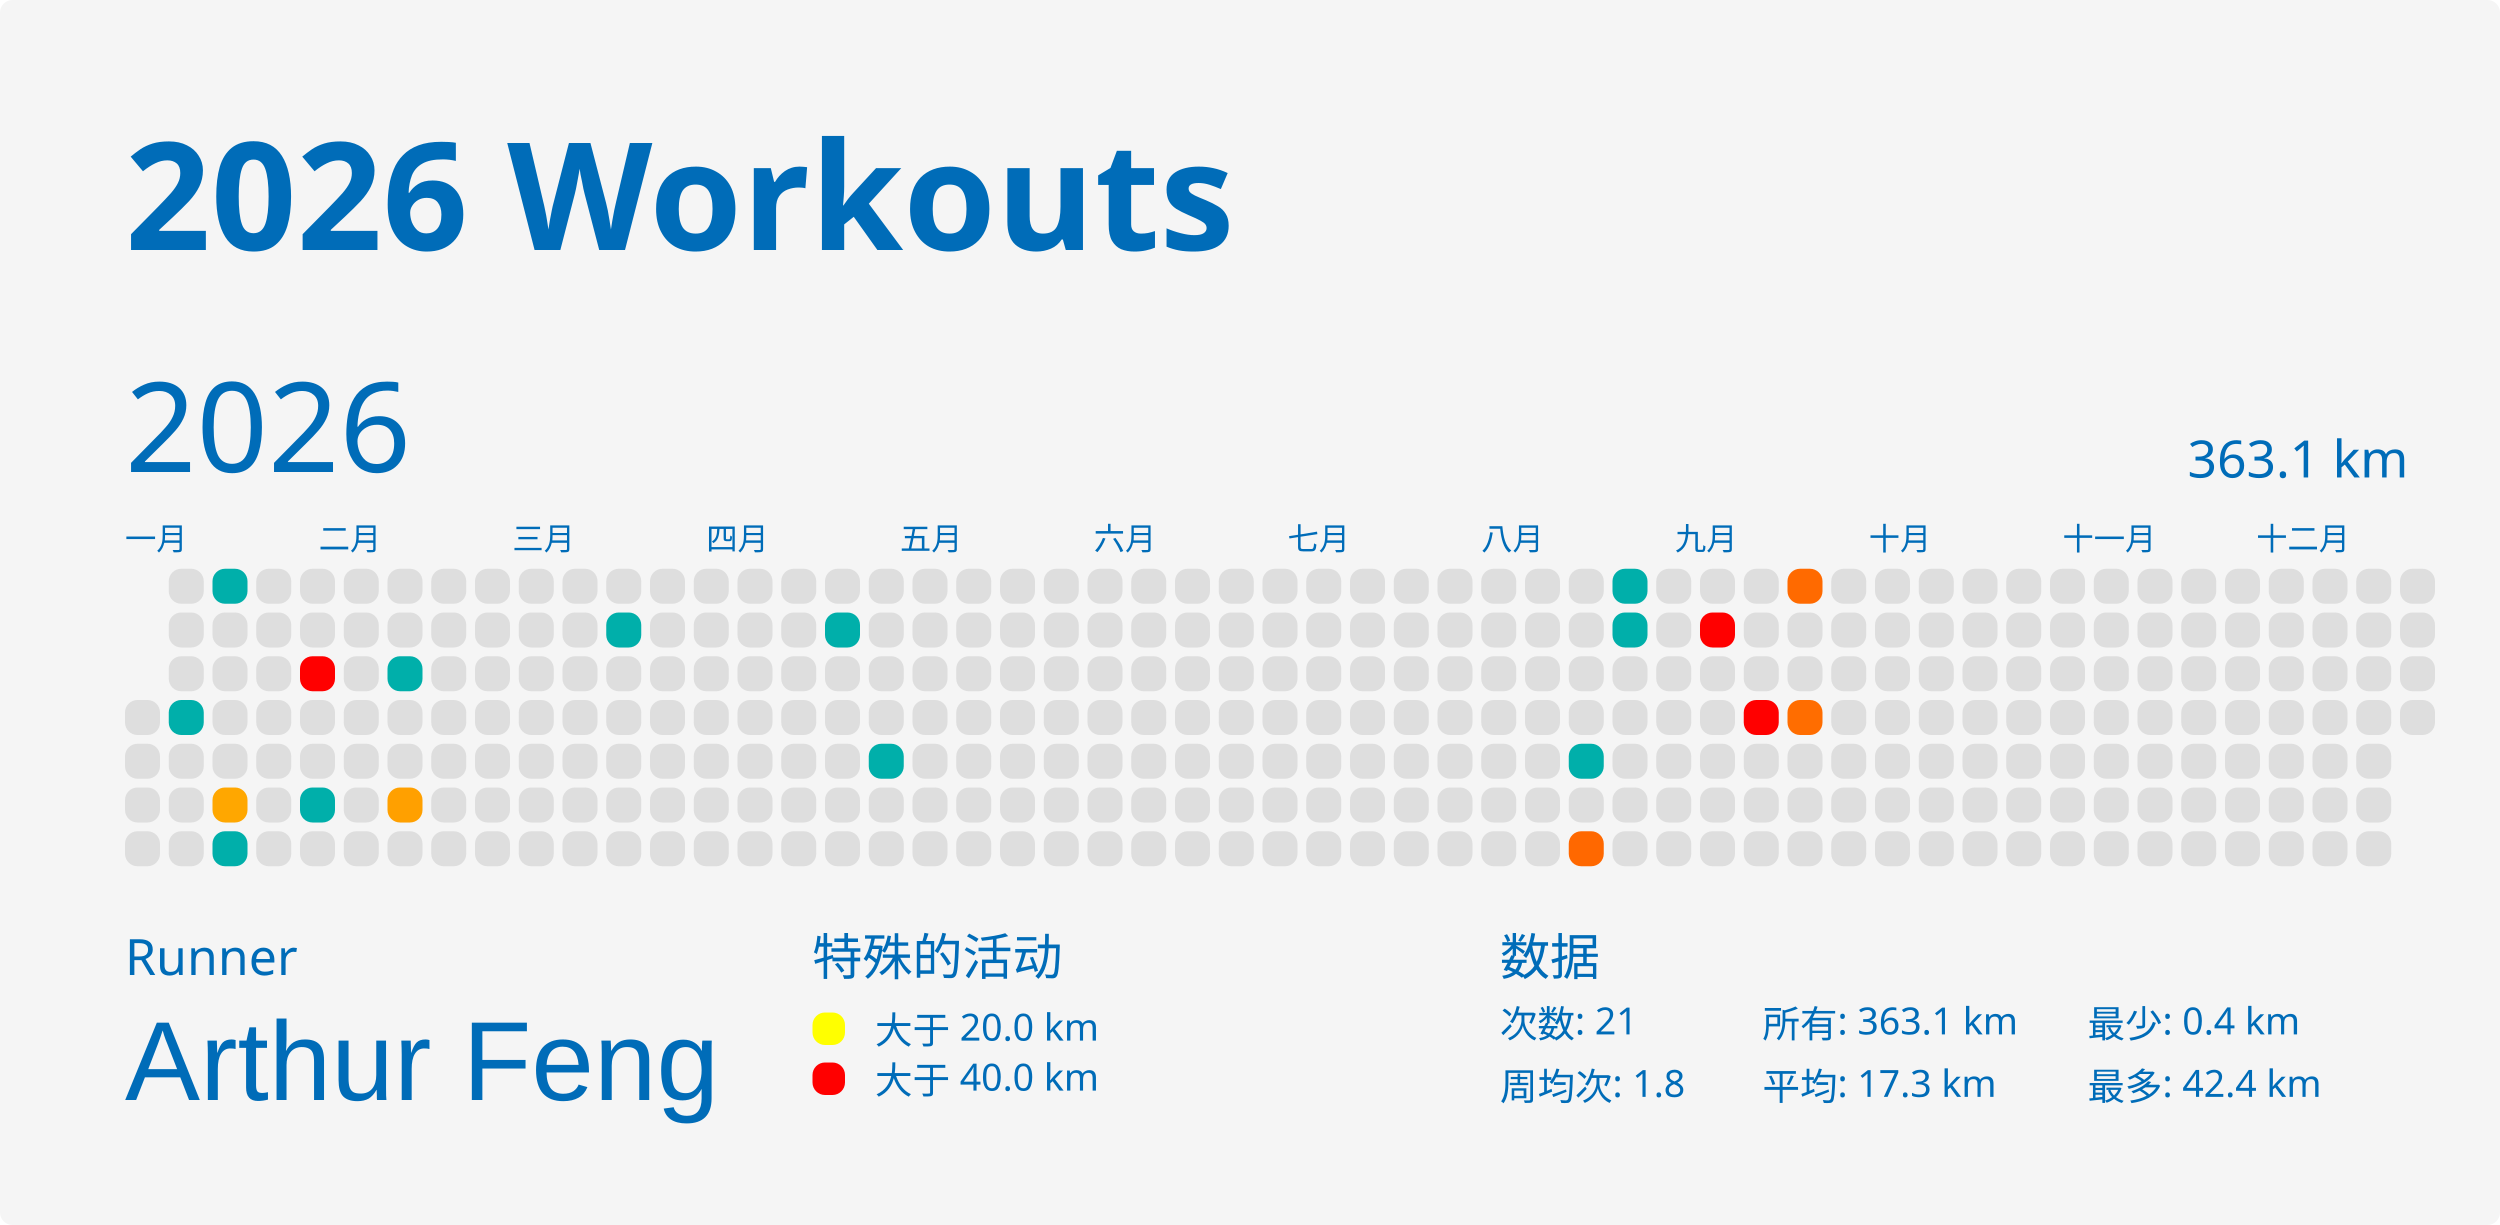
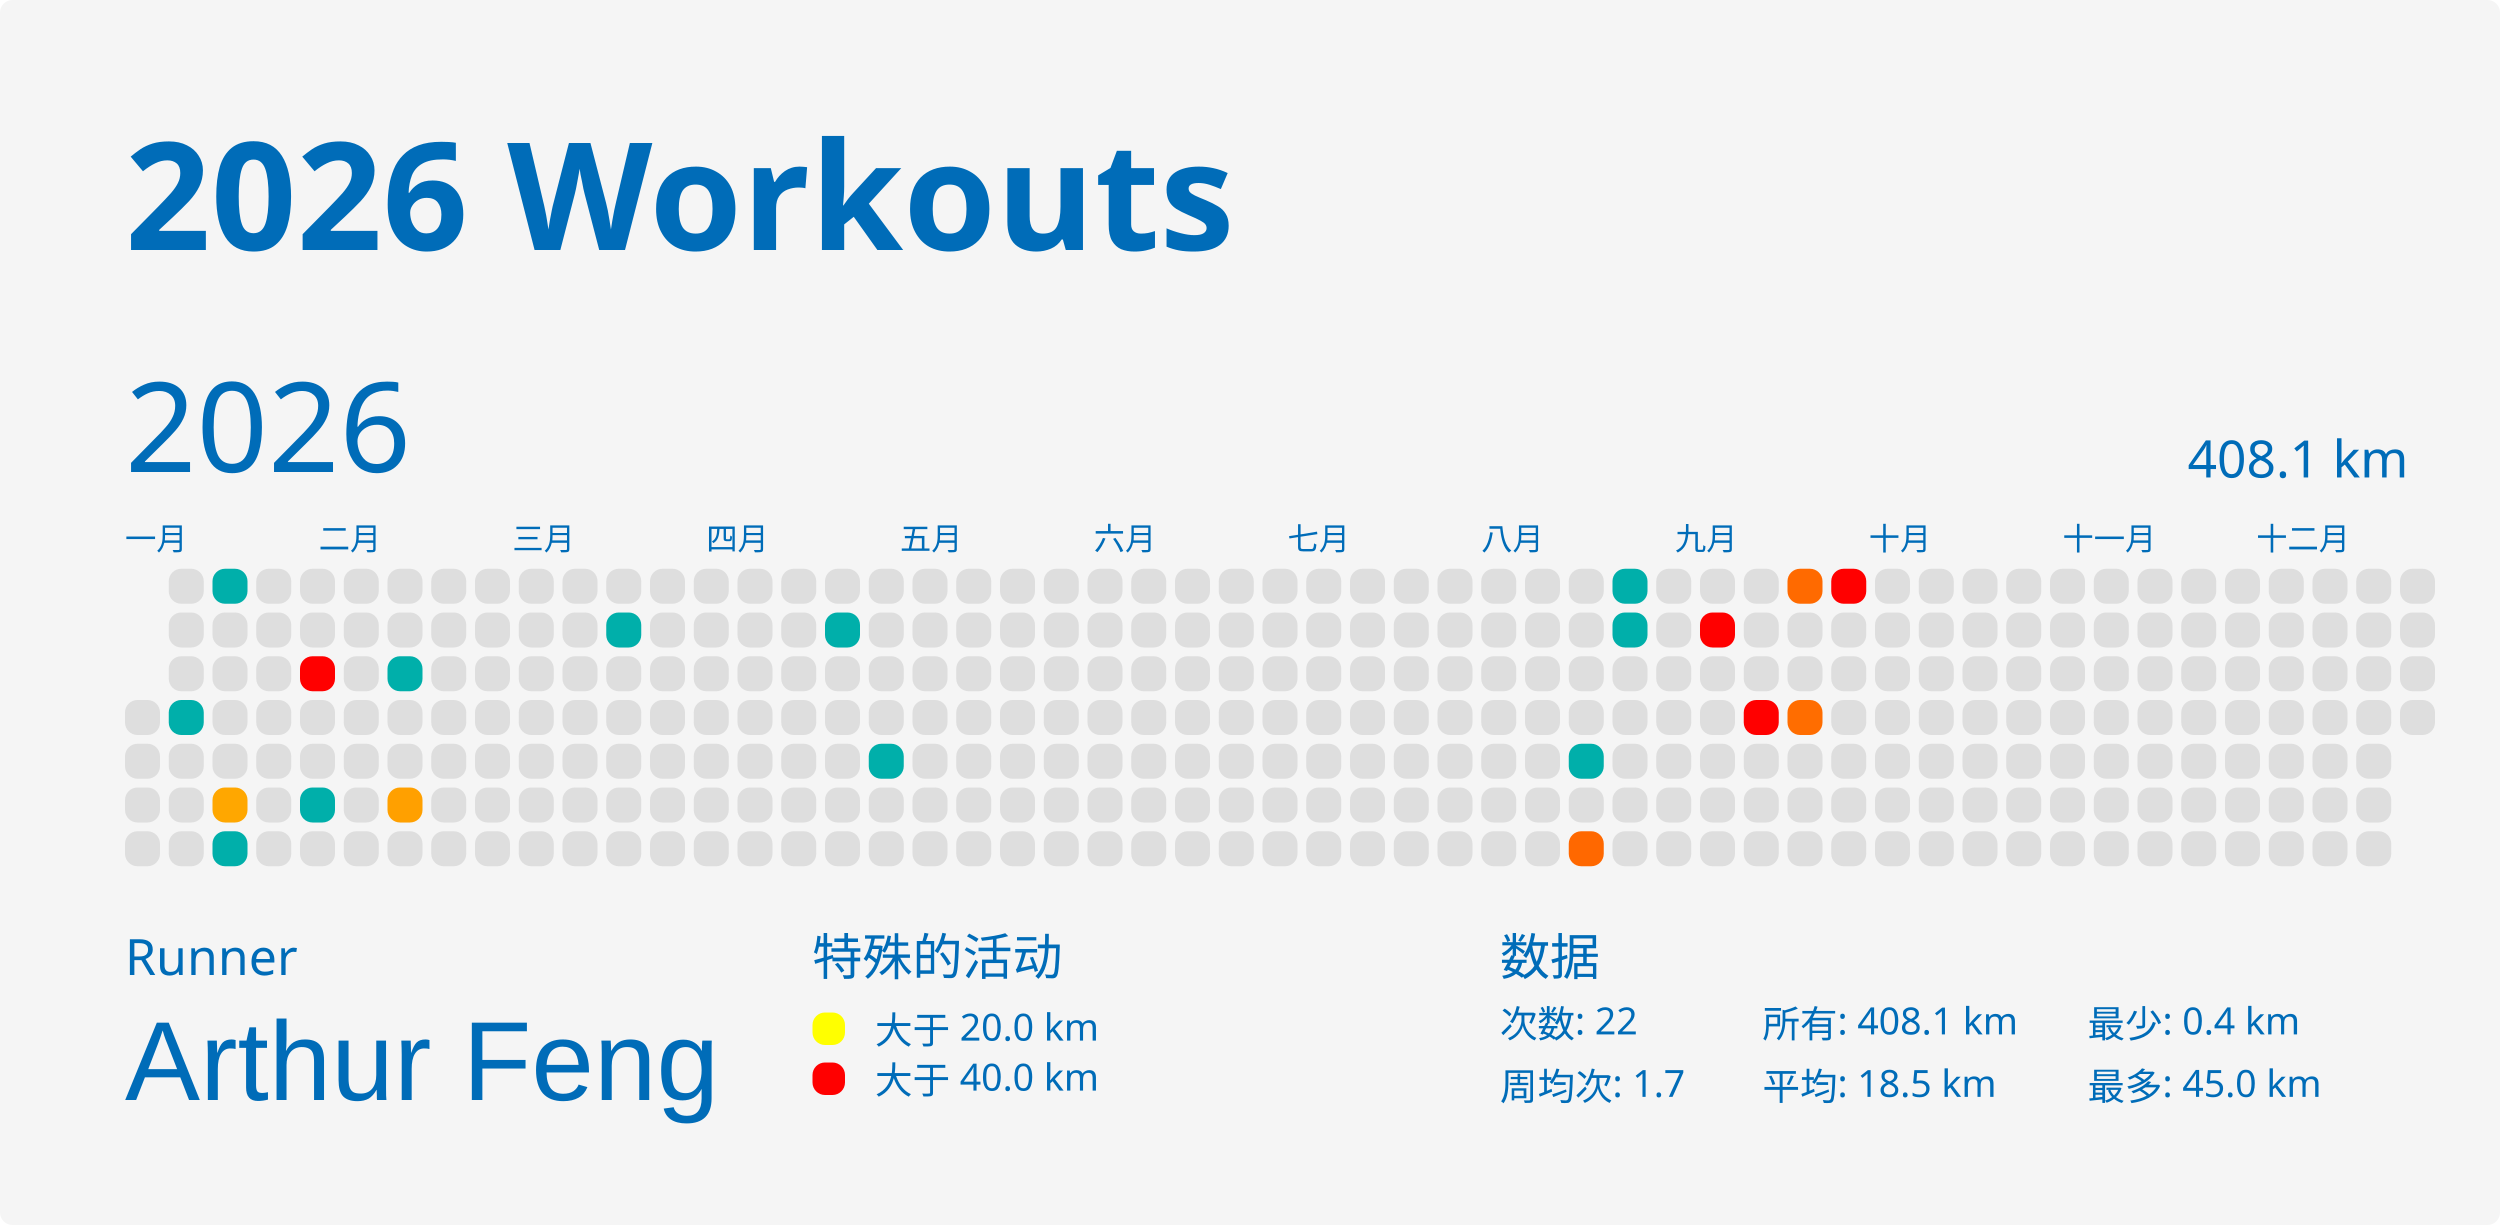
<svg xmlns="http://www.w3.org/2000/svg" baseProfile="full" height="98mm" version="1.1" viewBox="0,0,200,98" width="200mm">
  <defs />
  <rect fill="#f5f5f5" height="98" rx="1" ry="1" width="200" x="0" y="0" />
  <text fill="#006cb8" style="font-size:12px; font-family:MGI-Regular; font-weight:bold;" x="10" y="20">2026 Workouts</text>
  <text fill="#006cb8" style="font-size:4px; font-family:MGI-Regular" x="10" y="78">Runner</text>
  <text fill="#006cb8" style="font-size:9px; font-family:Arial" x="10" y="88">Arthur Feng</text>
  <text fill="#006cb8" style="font-size:4px; font-family:MGI-Regular" x="65" y="78">特殊的活动</text>
  <rect fill="yellow" height="2.6" rx="1" ry="1" width="2.6" x="65" y="81" />
  <text fill="#006cb8" style="font-size:3px; font-family:MGI-Regular" x="70" y="83.5">大于 20.0 km</text>
  <rect fill="red" height="2.6" rx="1" ry="1" width="2.6" x="65" y="85" />
  <text fill="#006cb8" style="font-size:3px; font-family:MGI-Regular" x="70" y="87.5">大于 40.0 km</text>
  <text fill="#006cb8" style="font-size:4px; font-family:MGI-Regular" x="120" y="78">数据</text>
-   <text fill="#006cb8" style="font-size:3px; font-family:MGI-Regular" x="120" y="83">次数: 21</text>
-   <text fill="#006cb8" style="font-size:3px; font-family:MGI-Regular" x="120" y="88">周均次: 1.8</text>
-   <text fill="#006cb8" style="font-size:3px; font-family:MGI-Regular" x="141" y="83">所有: 363.1 km</text>
-   <text fill="#006cb8" style="font-size:3px; font-family:MGI-Regular" x="141" y="88">平均: 17.3 km</text>
+   <text fill="#006cb8" style="font-size:3px; font-family:MGI-Regular" x="120" y="83">次数: 22</text>
+   <text fill="#006cb8" style="font-size:3px; font-family:MGI-Regular" x="120" y="88">周均次: 1.7</text>
+   <text fill="#006cb8" style="font-size:3px; font-family:MGI-Regular" x="141" y="83">所有: 408.1 km</text>
+   <text fill="#006cb8" style="font-size:3px; font-family:MGI-Regular" x="141" y="88">平均: 18.5 km</text>
  <text fill="#006cb8" style="font-size:3px; font-family:MGI-Regular" x="167" y="83">最少: 0.4 km</text>
-   <text fill="#006cb8" style="font-size:3px; font-family:MGI-Regular" x="167" y="88">最多: 42.4 km</text>
+   <text fill="#006cb8" style="font-size:3px; font-family:MGI-Regular" x="167" y="88">最多: 45.0 km</text>
  <text dominant-baseline="hanging" fill="#006cb8" style="font-size:10.0px; font-family:MGI-Regular;" x="10" y="30">2026</text>
-   <text dominant-baseline="hanging" fill="#006cb8" style="font-size:4.125px; font-family:MGI-Regular;" x="175" y="35">363.1 km</text>
+   <text dominant-baseline="hanging" fill="#006cb8" style="font-size:4.125px; font-family:MGI-Regular;" x="175" y="35">408.1 km</text>
  <text fill="#006cb8" style="font-size:2.5px; font-family:MGI-Regular" x="10.0" y="44">一月</text>
  <text fill="#006cb8" style="font-size:2.5px; font-family:MGI-Regular" x="25.5" y="44">二月</text>
  <text fill="#006cb8" style="font-size:2.5px; font-family:MGI-Regular" x="41.0" y="44">三月</text>
  <text fill="#006cb8" style="font-size:2.5px; font-family:MGI-Regular" x="56.5" y="44">四月</text>
  <text fill="#006cb8" style="font-size:2.5px; font-family:MGI-Regular" x="72.0" y="44">五月</text>
  <text fill="#006cb8" style="font-size:2.5px; font-family:MGI-Regular" x="87.5" y="44">六月</text>
  <text fill="#006cb8" style="font-size:2.5px; font-family:MGI-Regular" x="103.0" y="44">七月</text>
  <text fill="#006cb8" style="font-size:2.5px; font-family:MGI-Regular" x="118.5" y="44">八月</text>
  <text fill="#006cb8" style="font-size:2.5px; font-family:MGI-Regular" x="134.0" y="44">九月</text>
  <text fill="#006cb8" style="font-size:2.5px; font-family:MGI-Regular" x="149.5" y="44">十月</text>
  <text fill="#006cb8" style="font-size:2.5px; font-family:MGI-Regular" x="165.0" y="44">十一月</text>
  <text fill="#006cb8" style="font-size:2.5px; font-family:MGI-Regular" x="180.5" y="44">十二月</text>
  <rect fill="#dedede" height="2.8" rx="1" ry="1" width="2.8" x="10.0" y="56.0" />
  <rect fill="#dedede" height="2.8" rx="1" ry="1" width="2.8" x="10.0" y="59.5" />
  <rect fill="#dedede" height="2.8" rx="1" ry="1" width="2.8" x="10.0" y="63.0" />
  <rect fill="#dedede" height="2.8" rx="1" ry="1" width="2.8" x="10.0" y="66.5" />
  <rect fill="#dedede" height="2.8" rx="1" ry="1" width="2.8" x="13.5" y="45.5" />
  <rect fill="#dedede" height="2.8" rx="1" ry="1" width="2.8" x="13.5" y="49.0" />
  <rect fill="#dedede" height="2.8" rx="1" ry="1" width="2.8" x="13.5" y="52.5" />
  <rect fill="#00afaa" height="2.8" rx="1" ry="1" width="2.8" x="13.5" y="56.0" />
  <rect fill="#dedede" height="2.8" rx="1" ry="1" width="2.8" x="13.5" y="59.5" />
  <rect fill="#dedede" height="2.8" rx="1" ry="1" width="2.8" x="13.5" y="63.0" />
  <rect fill="#dedede" height="2.8" rx="1" ry="1" width="2.8" x="13.5" y="66.5" />
  <rect fill="#00afaa" height="2.8" rx="1" ry="1" width="2.8" x="17.0" y="45.5" />
  <rect fill="#dedede" height="2.8" rx="1" ry="1" width="2.8" x="17.0" y="49.0" />
  <rect fill="#dedede" height="2.8" rx="1" ry="1" width="2.8" x="17.0" y="52.5" />
  <rect fill="#dedede" height="2.8" rx="1" ry="1" width="2.8" x="17.0" y="56.0" />
  <rect fill="#dedede" height="2.8" rx="1" ry="1" width="2.8" x="17.0" y="59.5" />
  <rect fill="#ffa700" height="2.8" rx="1" ry="1" width="2.8" x="17.0" y="63.0" />
  <rect fill="#00afaa" height="2.8" rx="1" ry="1" width="2.8" x="17.0" y="66.5" />
  <rect fill="#dedede" height="2.8" rx="1" ry="1" width="2.8" x="20.5" y="45.5" />
  <rect fill="#dedede" height="2.8" rx="1" ry="1" width="2.8" x="20.5" y="49.0" />
  <rect fill="#dedede" height="2.8" rx="1" ry="1" width="2.8" x="20.5" y="52.5" />
  <rect fill="#dedede" height="2.8" rx="1" ry="1" width="2.8" x="20.5" y="56.0" />
  <rect fill="#dedede" height="2.8" rx="1" ry="1" width="2.8" x="20.5" y="59.5" />
  <rect fill="#dedede" height="2.8" rx="1" ry="1" width="2.8" x="20.5" y="63.0" />
  <rect fill="#dedede" height="2.8" rx="1" ry="1" width="2.8" x="20.5" y="66.5" />
  <rect fill="#dedede" height="2.8" rx="1" ry="1" width="2.8" x="24.0" y="45.5" />
  <rect fill="#dedede" height="2.8" rx="1" ry="1" width="2.8" x="24.0" y="49.0" />
  <rect fill="red" height="2.8" rx="1" ry="1" width="2.8" x="24.0" y="52.5" />
  <rect fill="#dedede" height="2.8" rx="1" ry="1" width="2.8" x="24.0" y="56.0" />
  <rect fill="#dedede" height="2.8" rx="1" ry="1" width="2.8" x="24.0" y="59.5" />
  <rect fill="#00afaa" height="2.8" rx="1" ry="1" width="2.8" x="24.0" y="63.0" />
  <rect fill="#dedede" height="2.8" rx="1" ry="1" width="2.8" x="24.0" y="66.5" />
  <rect fill="#dedede" height="2.8" rx="1" ry="1" width="2.8" x="27.5" y="45.5" />
  <rect fill="#dedede" height="2.8" rx="1" ry="1" width="2.8" x="27.5" y="49.0" />
  <rect fill="#dedede" height="2.8" rx="1" ry="1" width="2.8" x="27.5" y="52.5" />
  <rect fill="#dedede" height="2.8" rx="1" ry="1" width="2.8" x="27.5" y="56.0" />
  <rect fill="#dedede" height="2.8" rx="1" ry="1" width="2.8" x="27.5" y="59.5" />
  <rect fill="#dedede" height="2.8" rx="1" ry="1" width="2.8" x="27.5" y="63.0" />
  <rect fill="#dedede" height="2.8" rx="1" ry="1" width="2.8" x="27.5" y="66.5" />
  <rect fill="#dedede" height="2.8" rx="1" ry="1" width="2.8" x="31.0" y="45.5" />
  <rect fill="#dedede" height="2.8" rx="1" ry="1" width="2.8" x="31.0" y="49.0" />
  <rect fill="#00afaa" height="2.8" rx="1" ry="1" width="2.8" x="31.0" y="52.5" />
  <rect fill="#dedede" height="2.8" rx="1" ry="1" width="2.8" x="31.0" y="56.0" />
  <rect fill="#dedede" height="2.8" rx="1" ry="1" width="2.8" x="31.0" y="59.5" />
  <rect fill="#ffa000" height="2.8" rx="1" ry="1" width="2.8" x="31.0" y="63.0" />
  <rect fill="#dedede" height="2.8" rx="1" ry="1" width="2.8" x="31.0" y="66.5" />
  <rect fill="#dedede" height="2.8" rx="1" ry="1" width="2.8" x="34.5" y="45.5" />
  <rect fill="#dedede" height="2.8" rx="1" ry="1" width="2.8" x="34.5" y="49.0" />
  <rect fill="#dedede" height="2.8" rx="1" ry="1" width="2.8" x="34.5" y="52.5" />
  <rect fill="#dedede" height="2.8" rx="1" ry="1" width="2.8" x="34.5" y="56.0" />
  <rect fill="#dedede" height="2.8" rx="1" ry="1" width="2.8" x="34.5" y="59.5" />
  <rect fill="#dedede" height="2.8" rx="1" ry="1" width="2.8" x="34.5" y="63.0" />
  <rect fill="#dedede" height="2.8" rx="1" ry="1" width="2.8" x="34.5" y="66.5" />
  <rect fill="#dedede" height="2.8" rx="1" ry="1" width="2.8" x="38.0" y="45.5" />
  <rect fill="#dedede" height="2.8" rx="1" ry="1" width="2.8" x="38.0" y="49.0" />
  <rect fill="#dedede" height="2.8" rx="1" ry="1" width="2.8" x="38.0" y="52.5" />
  <rect fill="#dedede" height="2.8" rx="1" ry="1" width="2.8" x="38.0" y="56.0" />
  <rect fill="#dedede" height="2.8" rx="1" ry="1" width="2.8" x="38.0" y="59.5" />
  <rect fill="#dedede" height="2.8" rx="1" ry="1" width="2.8" x="38.0" y="63.0" />
  <rect fill="#dedede" height="2.8" rx="1" ry="1" width="2.8" x="38.0" y="66.5" />
  <rect fill="#dedede" height="2.8" rx="1" ry="1" width="2.8" x="41.5" y="45.5" />
  <rect fill="#dedede" height="2.8" rx="1" ry="1" width="2.8" x="41.5" y="49.0" />
  <rect fill="#dedede" height="2.8" rx="1" ry="1" width="2.8" x="41.5" y="52.5" />
  <rect fill="#dedede" height="2.8" rx="1" ry="1" width="2.8" x="41.5" y="56.0" />
  <rect fill="#dedede" height="2.8" rx="1" ry="1" width="2.8" x="41.5" y="59.5" />
  <rect fill="#dedede" height="2.8" rx="1" ry="1" width="2.8" x="41.5" y="63.0" />
  <rect fill="#dedede" height="2.8" rx="1" ry="1" width="2.8" x="41.5" y="66.5" />
  <rect fill="#dedede" height="2.8" rx="1" ry="1" width="2.8" x="45.0" y="45.5" />
  <rect fill="#dedede" height="2.8" rx="1" ry="1" width="2.8" x="45.0" y="49.0" />
  <rect fill="#dedede" height="2.8" rx="1" ry="1" width="2.8" x="45.0" y="52.5" />
  <rect fill="#dedede" height="2.8" rx="1" ry="1" width="2.8" x="45.0" y="56.0" />
  <rect fill="#dedede" height="2.8" rx="1" ry="1" width="2.8" x="45.0" y="59.5" />
  <rect fill="#dedede" height="2.8" rx="1" ry="1" width="2.8" x="45.0" y="63.0" />
  <rect fill="#dedede" height="2.8" rx="1" ry="1" width="2.8" x="45.0" y="66.5" />
  <rect fill="#dedede" height="2.8" rx="1" ry="1" width="2.8" x="48.5" y="45.5" />
  <rect fill="#00afaa" height="2.8" rx="1" ry="1" width="2.8" x="48.5" y="49.0" />
  <rect fill="#dedede" height="2.8" rx="1" ry="1" width="2.8" x="48.5" y="52.5" />
  <rect fill="#dedede" height="2.8" rx="1" ry="1" width="2.8" x="48.5" y="56.0" />
  <rect fill="#dedede" height="2.8" rx="1" ry="1" width="2.8" x="48.5" y="59.5" />
  <rect fill="#dedede" height="2.8" rx="1" ry="1" width="2.8" x="48.5" y="63.0" />
  <rect fill="#dedede" height="2.8" rx="1" ry="1" width="2.8" x="48.5" y="66.5" />
  <rect fill="#dedede" height="2.8" rx="1" ry="1" width="2.8" x="52.0" y="45.5" />
  <rect fill="#dedede" height="2.8" rx="1" ry="1" width="2.8" x="52.0" y="49.0" />
  <rect fill="#dedede" height="2.8" rx="1" ry="1" width="2.8" x="52.0" y="52.5" />
  <rect fill="#dedede" height="2.8" rx="1" ry="1" width="2.8" x="52.0" y="56.0" />
  <rect fill="#dedede" height="2.8" rx="1" ry="1" width="2.8" x="52.0" y="59.5" />
  <rect fill="#dedede" height="2.8" rx="1" ry="1" width="2.8" x="52.0" y="63.0" />
  <rect fill="#dedede" height="2.8" rx="1" ry="1" width="2.8" x="52.0" y="66.5" />
  <rect fill="#dedede" height="2.8" rx="1" ry="1" width="2.8" x="55.5" y="45.5" />
  <rect fill="#dedede" height="2.8" rx="1" ry="1" width="2.8" x="55.5" y="49.0" />
  <rect fill="#dedede" height="2.8" rx="1" ry="1" width="2.8" x="55.5" y="52.5" />
  <rect fill="#dedede" height="2.8" rx="1" ry="1" width="2.8" x="55.5" y="56.0" />
  <rect fill="#dedede" height="2.8" rx="1" ry="1" width="2.8" x="55.5" y="59.5" />
  <rect fill="#dedede" height="2.8" rx="1" ry="1" width="2.8" x="55.5" y="63.0" />
  <rect fill="#dedede" height="2.8" rx="1" ry="1" width="2.8" x="55.5" y="66.5" />
  <rect fill="#dedede" height="2.8" rx="1" ry="1" width="2.8" x="59.0" y="45.5" />
  <rect fill="#dedede" height="2.8" rx="1" ry="1" width="2.8" x="59.0" y="49.0" />
  <rect fill="#dedede" height="2.8" rx="1" ry="1" width="2.8" x="59.0" y="52.5" />
  <rect fill="#dedede" height="2.8" rx="1" ry="1" width="2.8" x="59.0" y="56.0" />
  <rect fill="#dedede" height="2.8" rx="1" ry="1" width="2.8" x="59.0" y="59.5" />
  <rect fill="#dedede" height="2.8" rx="1" ry="1" width="2.8" x="59.0" y="63.0" />
  <rect fill="#dedede" height="2.8" rx="1" ry="1" width="2.8" x="59.0" y="66.5" />
  <rect fill="#dedede" height="2.8" rx="1" ry="1" width="2.8" x="62.5" y="45.5" />
  <rect fill="#dedede" height="2.8" rx="1" ry="1" width="2.8" x="62.5" y="49.0" />
  <rect fill="#dedede" height="2.8" rx="1" ry="1" width="2.8" x="62.5" y="52.5" />
  <rect fill="#dedede" height="2.8" rx="1" ry="1" width="2.8" x="62.5" y="56.0" />
  <rect fill="#dedede" height="2.8" rx="1" ry="1" width="2.8" x="62.5" y="59.5" />
  <rect fill="#dedede" height="2.8" rx="1" ry="1" width="2.8" x="62.5" y="63.0" />
  <rect fill="#dedede" height="2.8" rx="1" ry="1" width="2.8" x="62.5" y="66.5" />
  <rect fill="#dedede" height="2.8" rx="1" ry="1" width="2.8" x="66.0" y="45.5" />
  <rect fill="#00afaa" height="2.8" rx="1" ry="1" width="2.8" x="66.0" y="49.0" />
  <rect fill="#dedede" height="2.8" rx="1" ry="1" width="2.8" x="66.0" y="52.5" />
  <rect fill="#dedede" height="2.8" rx="1" ry="1" width="2.8" x="66.0" y="56.0" />
  <rect fill="#dedede" height="2.8" rx="1" ry="1" width="2.8" x="66.0" y="59.5" />
  <rect fill="#dedede" height="2.8" rx="1" ry="1" width="2.8" x="66.0" y="63.0" />
  <rect fill="#dedede" height="2.8" rx="1" ry="1" width="2.8" x="66.0" y="66.5" />
  <rect fill="#dedede" height="2.8" rx="1" ry="1" width="2.8" x="69.5" y="45.5" />
  <rect fill="#dedede" height="2.8" rx="1" ry="1" width="2.8" x="69.5" y="49.0" />
  <rect fill="#dedede" height="2.8" rx="1" ry="1" width="2.8" x="69.5" y="52.5" />
  <rect fill="#dedede" height="2.8" rx="1" ry="1" width="2.8" x="69.5" y="56.0" />
  <rect fill="#00afaa" height="2.8" rx="1" ry="1" width="2.8" x="69.5" y="59.5" />
  <rect fill="#dedede" height="2.8" rx="1" ry="1" width="2.8" x="69.5" y="63.0" />
  <rect fill="#dedede" height="2.8" rx="1" ry="1" width="2.8" x="69.5" y="66.5" />
  <rect fill="#dedede" height="2.8" rx="1" ry="1" width="2.8" x="73.0" y="45.5" />
  <rect fill="#dedede" height="2.8" rx="1" ry="1" width="2.8" x="73.0" y="49.0" />
  <rect fill="#dedede" height="2.8" rx="1" ry="1" width="2.8" x="73.0" y="52.5" />
  <rect fill="#dedede" height="2.8" rx="1" ry="1" width="2.8" x="73.0" y="56.0" />
  <rect fill="#dedede" height="2.8" rx="1" ry="1" width="2.8" x="73.0" y="59.5" />
  <rect fill="#dedede" height="2.8" rx="1" ry="1" width="2.8" x="73.0" y="63.0" />
  <rect fill="#dedede" height="2.8" rx="1" ry="1" width="2.8" x="73.0" y="66.5" />
  <rect fill="#dedede" height="2.8" rx="1" ry="1" width="2.8" x="76.5" y="45.5" />
  <rect fill="#dedede" height="2.8" rx="1" ry="1" width="2.8" x="76.5" y="49.0" />
  <rect fill="#dedede" height="2.8" rx="1" ry="1" width="2.8" x="76.5" y="52.5" />
  <rect fill="#dedede" height="2.8" rx="1" ry="1" width="2.8" x="76.5" y="56.0" />
  <rect fill="#dedede" height="2.8" rx="1" ry="1" width="2.8" x="76.5" y="59.5" />
  <rect fill="#dedede" height="2.8" rx="1" ry="1" width="2.8" x="76.5" y="63.0" />
  <rect fill="#dedede" height="2.8" rx="1" ry="1" width="2.8" x="76.5" y="66.5" />
  <rect fill="#dedede" height="2.8" rx="1" ry="1" width="2.8" x="80.0" y="45.5" />
  <rect fill="#dedede" height="2.8" rx="1" ry="1" width="2.8" x="80.0" y="49.0" />
  <rect fill="#dedede" height="2.8" rx="1" ry="1" width="2.8" x="80.0" y="52.5" />
  <rect fill="#dedede" height="2.8" rx="1" ry="1" width="2.8" x="80.0" y="56.0" />
  <rect fill="#dedede" height="2.8" rx="1" ry="1" width="2.8" x="80.0" y="59.5" />
  <rect fill="#dedede" height="2.8" rx="1" ry="1" width="2.8" x="80.0" y="63.0" />
  <rect fill="#dedede" height="2.8" rx="1" ry="1" width="2.8" x="80.0" y="66.5" />
  <rect fill="#dedede" height="2.8" rx="1" ry="1" width="2.8" x="83.5" y="45.5" />
  <rect fill="#dedede" height="2.8" rx="1" ry="1" width="2.8" x="83.5" y="49.0" />
  <rect fill="#dedede" height="2.8" rx="1" ry="1" width="2.8" x="83.5" y="52.5" />
  <rect fill="#dedede" height="2.8" rx="1" ry="1" width="2.8" x="83.5" y="56.0" />
  <rect fill="#dedede" height="2.8" rx="1" ry="1" width="2.8" x="83.5" y="59.5" />
  <rect fill="#dedede" height="2.8" rx="1" ry="1" width="2.8" x="83.5" y="63.0" />
  <rect fill="#dedede" height="2.8" rx="1" ry="1" width="2.8" x="83.5" y="66.5" />
  <rect fill="#dedede" height="2.8" rx="1" ry="1" width="2.8" x="87.0" y="45.5" />
  <rect fill="#dedede" height="2.8" rx="1" ry="1" width="2.8" x="87.0" y="49.0" />
  <rect fill="#dedede" height="2.8" rx="1" ry="1" width="2.8" x="87.0" y="52.5" />
  <rect fill="#dedede" height="2.8" rx="1" ry="1" width="2.8" x="87.0" y="56.0" />
  <rect fill="#dedede" height="2.8" rx="1" ry="1" width="2.8" x="87.0" y="59.5" />
  <rect fill="#dedede" height="2.8" rx="1" ry="1" width="2.8" x="87.0" y="63.0" />
  <rect fill="#dedede" height="2.8" rx="1" ry="1" width="2.8" x="87.0" y="66.5" />
  <rect fill="#dedede" height="2.8" rx="1" ry="1" width="2.8" x="90.5" y="45.5" />
  <rect fill="#dedede" height="2.8" rx="1" ry="1" width="2.8" x="90.5" y="49.0" />
  <rect fill="#dedede" height="2.8" rx="1" ry="1" width="2.8" x="90.5" y="52.5" />
  <rect fill="#dedede" height="2.8" rx="1" ry="1" width="2.8" x="90.5" y="56.0" />
  <rect fill="#dedede" height="2.8" rx="1" ry="1" width="2.8" x="90.5" y="59.5" />
  <rect fill="#dedede" height="2.8" rx="1" ry="1" width="2.8" x="90.5" y="63.0" />
  <rect fill="#dedede" height="2.8" rx="1" ry="1" width="2.8" x="90.5" y="66.5" />
  <rect fill="#dedede" height="2.8" rx="1" ry="1" width="2.8" x="94.0" y="45.5" />
  <rect fill="#dedede" height="2.8" rx="1" ry="1" width="2.8" x="94.0" y="49.0" />
  <rect fill="#dedede" height="2.8" rx="1" ry="1" width="2.8" x="94.0" y="52.5" />
  <rect fill="#dedede" height="2.8" rx="1" ry="1" width="2.8" x="94.0" y="56.0" />
  <rect fill="#dedede" height="2.8" rx="1" ry="1" width="2.8" x="94.0" y="59.5" />
  <rect fill="#dedede" height="2.8" rx="1" ry="1" width="2.8" x="94.0" y="63.0" />
  <rect fill="#dedede" height="2.8" rx="1" ry="1" width="2.8" x="94.0" y="66.5" />
  <rect fill="#dedede" height="2.8" rx="1" ry="1" width="2.8" x="97.5" y="45.5" />
  <rect fill="#dedede" height="2.8" rx="1" ry="1" width="2.8" x="97.5" y="49.0" />
  <rect fill="#dedede" height="2.8" rx="1" ry="1" width="2.8" x="97.5" y="52.5" />
  <rect fill="#dedede" height="2.8" rx="1" ry="1" width="2.8" x="97.5" y="56.0" />
  <rect fill="#dedede" height="2.8" rx="1" ry="1" width="2.8" x="97.5" y="59.5" />
  <rect fill="#dedede" height="2.8" rx="1" ry="1" width="2.8" x="97.5" y="63.0" />
  <rect fill="#dedede" height="2.8" rx="1" ry="1" width="2.8" x="97.5" y="66.5" />
  <rect fill="#dedede" height="2.8" rx="1" ry="1" width="2.8" x="101.0" y="45.5" />
  <rect fill="#dedede" height="2.8" rx="1" ry="1" width="2.8" x="101.0" y="49.0" />
  <rect fill="#dedede" height="2.8" rx="1" ry="1" width="2.8" x="101.0" y="52.5" />
  <rect fill="#dedede" height="2.8" rx="1" ry="1" width="2.8" x="101.0" y="56.0" />
  <rect fill="#dedede" height="2.8" rx="1" ry="1" width="2.8" x="101.0" y="59.5" />
  <rect fill="#dedede" height="2.8" rx="1" ry="1" width="2.8" x="101.0" y="63.0" />
  <rect fill="#dedede" height="2.8" rx="1" ry="1" width="2.8" x="101.0" y="66.5" />
  <rect fill="#dedede" height="2.8" rx="1" ry="1" width="2.8" x="104.5" y="45.5" />
  <rect fill="#dedede" height="2.8" rx="1" ry="1" width="2.8" x="104.5" y="49.0" />
  <rect fill="#dedede" height="2.8" rx="1" ry="1" width="2.8" x="104.5" y="52.5" />
  <rect fill="#dedede" height="2.8" rx="1" ry="1" width="2.8" x="104.5" y="56.0" />
  <rect fill="#dedede" height="2.8" rx="1" ry="1" width="2.8" x="104.5" y="59.5" />
  <rect fill="#dedede" height="2.8" rx="1" ry="1" width="2.8" x="104.5" y="63.0" />
  <rect fill="#dedede" height="2.8" rx="1" ry="1" width="2.8" x="104.5" y="66.5" />
  <rect fill="#dedede" height="2.8" rx="1" ry="1" width="2.8" x="108.0" y="45.5" />
  <rect fill="#dedede" height="2.8" rx="1" ry="1" width="2.8" x="108.0" y="49.0" />
  <rect fill="#dedede" height="2.8" rx="1" ry="1" width="2.8" x="108.0" y="52.5" />
  <rect fill="#dedede" height="2.8" rx="1" ry="1" width="2.8" x="108.0" y="56.0" />
  <rect fill="#dedede" height="2.8" rx="1" ry="1" width="2.8" x="108.0" y="59.5" />
  <rect fill="#dedede" height="2.8" rx="1" ry="1" width="2.8" x="108.0" y="63.0" />
  <rect fill="#dedede" height="2.8" rx="1" ry="1" width="2.8" x="108.0" y="66.5" />
  <rect fill="#dedede" height="2.8" rx="1" ry="1" width="2.8" x="111.5" y="45.5" />
  <rect fill="#dedede" height="2.8" rx="1" ry="1" width="2.8" x="111.5" y="49.0" />
  <rect fill="#dedede" height="2.8" rx="1" ry="1" width="2.8" x="111.5" y="52.5" />
  <rect fill="#dedede" height="2.8" rx="1" ry="1" width="2.8" x="111.5" y="56.0" />
  <rect fill="#dedede" height="2.8" rx="1" ry="1" width="2.8" x="111.5" y="59.5" />
  <rect fill="#dedede" height="2.8" rx="1" ry="1" width="2.8" x="111.5" y="63.0" />
  <rect fill="#dedede" height="2.8" rx="1" ry="1" width="2.8" x="111.5" y="66.5" />
  <rect fill="#dedede" height="2.8" rx="1" ry="1" width="2.8" x="115.0" y="45.5" />
  <rect fill="#dedede" height="2.8" rx="1" ry="1" width="2.8" x="115.0" y="49.0" />
  <rect fill="#dedede" height="2.8" rx="1" ry="1" width="2.8" x="115.0" y="52.5" />
  <rect fill="#dedede" height="2.8" rx="1" ry="1" width="2.8" x="115.0" y="56.0" />
  <rect fill="#dedede" height="2.8" rx="1" ry="1" width="2.8" x="115.0" y="59.5" />
  <rect fill="#dedede" height="2.8" rx="1" ry="1" width="2.8" x="115.0" y="63.0" />
  <rect fill="#dedede" height="2.8" rx="1" ry="1" width="2.8" x="115.0" y="66.5" />
  <rect fill="#dedede" height="2.8" rx="1" ry="1" width="2.8" x="118.5" y="45.5" />
  <rect fill="#dedede" height="2.8" rx="1" ry="1" width="2.8" x="118.5" y="49.0" />
  <rect fill="#dedede" height="2.8" rx="1" ry="1" width="2.8" x="118.5" y="52.5" />
  <rect fill="#dedede" height="2.8" rx="1" ry="1" width="2.8" x="118.5" y="56.0" />
  <rect fill="#dedede" height="2.8" rx="1" ry="1" width="2.8" x="118.5" y="59.5" />
  <rect fill="#dedede" height="2.8" rx="1" ry="1" width="2.8" x="118.5" y="63.0" />
  <rect fill="#dedede" height="2.8" rx="1" ry="1" width="2.8" x="118.5" y="66.5" />
  <rect fill="#dedede" height="2.8" rx="1" ry="1" width="2.8" x="122.0" y="45.5" />
  <rect fill="#dedede" height="2.8" rx="1" ry="1" width="2.8" x="122.0" y="49.0" />
  <rect fill="#dedede" height="2.8" rx="1" ry="1" width="2.8" x="122.0" y="52.5" />
  <rect fill="#dedede" height="2.8" rx="1" ry="1" width="2.8" x="122.0" y="56.0" />
  <rect fill="#dedede" height="2.8" rx="1" ry="1" width="2.8" x="122.0" y="59.5" />
  <rect fill="#dedede" height="2.8" rx="1" ry="1" width="2.8" x="122.0" y="63.0" />
  <rect fill="#dedede" height="2.8" rx="1" ry="1" width="2.8" x="122.0" y="66.5" />
  <rect fill="#dedede" height="2.8" rx="1" ry="1" width="2.8" x="125.5" y="45.5" />
  <rect fill="#dedede" height="2.8" rx="1" ry="1" width="2.8" x="125.5" y="49.0" />
  <rect fill="#dedede" height="2.8" rx="1" ry="1" width="2.8" x="125.5" y="52.5" />
  <rect fill="#dedede" height="2.8" rx="1" ry="1" width="2.8" x="125.5" y="56.0" />
  <rect fill="#00afaa" height="2.8" rx="1" ry="1" width="2.8" x="125.5" y="59.5" />
  <rect fill="#dedede" height="2.8" rx="1" ry="1" width="2.8" x="125.5" y="63.0" />
  <rect fill="#ff6800" height="2.8" rx="1" ry="1" width="2.8" x="125.5" y="66.5" />
  <rect fill="#00afaa" height="2.8" rx="1" ry="1" width="2.8" x="129.0" y="45.5" />
  <rect fill="#00afaa" height="2.8" rx="1" ry="1" width="2.8" x="129.0" y="49.0" />
  <rect fill="#dedede" height="2.8" rx="1" ry="1" width="2.8" x="129.0" y="52.5" />
  <rect fill="#dedede" height="2.8" rx="1" ry="1" width="2.8" x="129.0" y="56.0" />
  <rect fill="#dedede" height="2.8" rx="1" ry="1" width="2.8" x="129.0" y="59.5" />
  <rect fill="#dedede" height="2.8" rx="1" ry="1" width="2.8" x="129.0" y="63.0" />
  <rect fill="#dedede" height="2.8" rx="1" ry="1" width="2.8" x="129.0" y="66.5" />
  <rect fill="#dedede" height="2.8" rx="1" ry="1" width="2.8" x="132.5" y="45.5" />
  <rect fill="#dedede" height="2.8" rx="1" ry="1" width="2.8" x="132.5" y="49.0" />
  <rect fill="#dedede" height="2.8" rx="1" ry="1" width="2.8" x="132.5" y="52.5" />
  <rect fill="#dedede" height="2.8" rx="1" ry="1" width="2.8" x="132.5" y="56.0" />
  <rect fill="#dedede" height="2.8" rx="1" ry="1" width="2.8" x="132.5" y="59.5" />
  <rect fill="#dedede" height="2.8" rx="1" ry="1" width="2.8" x="132.5" y="63.0" />
  <rect fill="#dedede" height="2.8" rx="1" ry="1" width="2.8" x="132.5" y="66.5" />
  <rect fill="#dedede" height="2.8" rx="1" ry="1" width="2.8" x="136.0" y="45.5" />
  <rect fill="red" height="2.8" rx="1" ry="1" width="2.8" x="136.0" y="49.0" />
  <rect fill="#dedede" height="2.8" rx="1" ry="1" width="2.8" x="136.0" y="52.5" />
  <rect fill="#dedede" height="2.8" rx="1" ry="1" width="2.8" x="136.0" y="56.0" />
  <rect fill="#dedede" height="2.8" rx="1" ry="1" width="2.8" x="136.0" y="59.5" />
  <rect fill="#dedede" height="2.8" rx="1" ry="1" width="2.8" x="136.0" y="63.0" />
  <rect fill="#dedede" height="2.8" rx="1" ry="1" width="2.8" x="136.0" y="66.5" />
  <rect fill="#dedede" height="2.8" rx="1" ry="1" width="2.8" x="139.5" y="45.5" />
  <rect fill="#dedede" height="2.8" rx="1" ry="1" width="2.8" x="139.5" y="49.0" />
  <rect fill="#dedede" height="2.8" rx="1" ry="1" width="2.8" x="139.5" y="52.5" />
  <rect fill="red" height="2.8" rx="1" ry="1" width="2.8" x="139.5" y="56.0" />
  <rect fill="#dedede" height="2.8" rx="1" ry="1" width="2.8" x="139.5" y="59.5" />
  <rect fill="#dedede" height="2.8" rx="1" ry="1" width="2.8" x="139.5" y="63.0" />
  <rect fill="#dedede" height="2.8" rx="1" ry="1" width="2.8" x="139.5" y="66.5" />
  <rect fill="#ff6a00" height="2.8" rx="1" ry="1" width="2.8" x="143.0" y="45.5" />
  <rect fill="#dedede" height="2.8" rx="1" ry="1" width="2.8" x="143.0" y="49.0" />
  <rect fill="#dedede" height="2.8" rx="1" ry="1" width="2.8" x="143.0" y="52.5" />
  <rect fill="#ff6d00" height="2.8" rx="1" ry="1" width="2.8" x="143.0" y="56.0" />
  <rect fill="#dedede" height="2.8" rx="1" ry="1" width="2.8" x="143.0" y="59.5" />
  <rect fill="#dedede" height="2.8" rx="1" ry="1" width="2.8" x="143.0" y="63.0" />
  <rect fill="#dedede" height="2.8" rx="1" ry="1" width="2.8" x="143.0" y="66.5" />
-   <rect fill="#dedede" height="2.8" rx="1" ry="1" width="2.8" x="146.5" y="45.5" />
+   <rect fill="red" height="2.8" rx="1" ry="1" width="2.8" x="146.5" y="45.5" />
  <rect fill="#dedede" height="2.8" rx="1" ry="1" width="2.8" x="146.5" y="49.0" />
  <rect fill="#dedede" height="2.8" rx="1" ry="1" width="2.8" x="146.5" y="52.5" />
  <rect fill="#dedede" height="2.8" rx="1" ry="1" width="2.8" x="146.5" y="56.0" />
  <rect fill="#dedede" height="2.8" rx="1" ry="1" width="2.8" x="146.5" y="59.5" />
  <rect fill="#dedede" height="2.8" rx="1" ry="1" width="2.8" x="146.5" y="63.0" />
  <rect fill="#dedede" height="2.8" rx="1" ry="1" width="2.8" x="146.5" y="66.5" />
  <rect fill="#dedede" height="2.8" rx="1" ry="1" width="2.8" x="150.0" y="45.5" />
  <rect fill="#dedede" height="2.8" rx="1" ry="1" width="2.8" x="150.0" y="49.0" />
  <rect fill="#dedede" height="2.8" rx="1" ry="1" width="2.8" x="150.0" y="52.5" />
  <rect fill="#dedede" height="2.8" rx="1" ry="1" width="2.8" x="150.0" y="56.0" />
  <rect fill="#dedede" height="2.8" rx="1" ry="1" width="2.8" x="150.0" y="59.5" />
  <rect fill="#dedede" height="2.8" rx="1" ry="1" width="2.8" x="150.0" y="63.0" />
  <rect fill="#dedede" height="2.8" rx="1" ry="1" width="2.8" x="150.0" y="66.5" />
  <rect fill="#dedede" height="2.8" rx="1" ry="1" width="2.8" x="153.5" y="45.5" />
  <rect fill="#dedede" height="2.8" rx="1" ry="1" width="2.8" x="153.5" y="49.0" />
  <rect fill="#dedede" height="2.8" rx="1" ry="1" width="2.8" x="153.5" y="52.5" />
  <rect fill="#dedede" height="2.8" rx="1" ry="1" width="2.8" x="153.5" y="56.0" />
  <rect fill="#dedede" height="2.8" rx="1" ry="1" width="2.8" x="153.5" y="59.5" />
  <rect fill="#dedede" height="2.8" rx="1" ry="1" width="2.8" x="153.5" y="63.0" />
  <rect fill="#dedede" height="2.8" rx="1" ry="1" width="2.8" x="153.5" y="66.5" />
  <rect fill="#dedede" height="2.8" rx="1" ry="1" width="2.8" x="157.0" y="45.5" />
  <rect fill="#dedede" height="2.8" rx="1" ry="1" width="2.8" x="157.0" y="49.0" />
  <rect fill="#dedede" height="2.8" rx="1" ry="1" width="2.8" x="157.0" y="52.5" />
  <rect fill="#dedede" height="2.8" rx="1" ry="1" width="2.8" x="157.0" y="56.0" />
  <rect fill="#dedede" height="2.8" rx="1" ry="1" width="2.8" x="157.0" y="59.5" />
  <rect fill="#dedede" height="2.8" rx="1" ry="1" width="2.8" x="157.0" y="63.0" />
  <rect fill="#dedede" height="2.8" rx="1" ry="1" width="2.8" x="157.0" y="66.5" />
  <rect fill="#dedede" height="2.8" rx="1" ry="1" width="2.8" x="160.5" y="45.5" />
  <rect fill="#dedede" height="2.8" rx="1" ry="1" width="2.8" x="160.5" y="49.0" />
  <rect fill="#dedede" height="2.8" rx="1" ry="1" width="2.8" x="160.5" y="52.5" />
  <rect fill="#dedede" height="2.8" rx="1" ry="1" width="2.8" x="160.5" y="56.0" />
  <rect fill="#dedede" height="2.8" rx="1" ry="1" width="2.8" x="160.5" y="59.5" />
  <rect fill="#dedede" height="2.8" rx="1" ry="1" width="2.8" x="160.5" y="63.0" />
  <rect fill="#dedede" height="2.8" rx="1" ry="1" width="2.8" x="160.5" y="66.5" />
  <rect fill="#dedede" height="2.8" rx="1" ry="1" width="2.8" x="164.0" y="45.5" />
  <rect fill="#dedede" height="2.8" rx="1" ry="1" width="2.8" x="164.0" y="49.0" />
  <rect fill="#dedede" height="2.8" rx="1" ry="1" width="2.8" x="164.0" y="52.5" />
  <rect fill="#dedede" height="2.8" rx="1" ry="1" width="2.8" x="164.0" y="56.0" />
  <rect fill="#dedede" height="2.8" rx="1" ry="1" width="2.8" x="164.0" y="59.5" />
  <rect fill="#dedede" height="2.8" rx="1" ry="1" width="2.8" x="164.0" y="63.0" />
  <rect fill="#dedede" height="2.8" rx="1" ry="1" width="2.8" x="164.0" y="66.5" />
  <rect fill="#dedede" height="2.8" rx="1" ry="1" width="2.8" x="167.5" y="45.5" />
  <rect fill="#dedede" height="2.8" rx="1" ry="1" width="2.8" x="167.5" y="49.0" />
  <rect fill="#dedede" height="2.8" rx="1" ry="1" width="2.8" x="167.5" y="52.5" />
  <rect fill="#dedede" height="2.8" rx="1" ry="1" width="2.8" x="167.5" y="56.0" />
  <rect fill="#dedede" height="2.8" rx="1" ry="1" width="2.8" x="167.5" y="59.5" />
  <rect fill="#dedede" height="2.8" rx="1" ry="1" width="2.8" x="167.5" y="63.0" />
  <rect fill="#dedede" height="2.8" rx="1" ry="1" width="2.8" x="167.5" y="66.5" />
  <rect fill="#dedede" height="2.8" rx="1" ry="1" width="2.8" x="171.0" y="45.5" />
  <rect fill="#dedede" height="2.8" rx="1" ry="1" width="2.8" x="171.0" y="49.0" />
  <rect fill="#dedede" height="2.8" rx="1" ry="1" width="2.8" x="171.0" y="52.5" />
  <rect fill="#dedede" height="2.8" rx="1" ry="1" width="2.8" x="171.0" y="56.0" />
  <rect fill="#dedede" height="2.8" rx="1" ry="1" width="2.8" x="171.0" y="59.5" />
  <rect fill="#dedede" height="2.8" rx="1" ry="1" width="2.8" x="171.0" y="63.0" />
  <rect fill="#dedede" height="2.8" rx="1" ry="1" width="2.8" x="171.0" y="66.5" />
  <rect fill="#dedede" height="2.8" rx="1" ry="1" width="2.8" x="174.5" y="45.5" />
  <rect fill="#dedede" height="2.8" rx="1" ry="1" width="2.8" x="174.5" y="49.0" />
  <rect fill="#dedede" height="2.8" rx="1" ry="1" width="2.8" x="174.5" y="52.5" />
  <rect fill="#dedede" height="2.8" rx="1" ry="1" width="2.8" x="174.5" y="56.0" />
  <rect fill="#dedede" height="2.8" rx="1" ry="1" width="2.8" x="174.5" y="59.5" />
  <rect fill="#dedede" height="2.8" rx="1" ry="1" width="2.8" x="174.5" y="63.0" />
  <rect fill="#dedede" height="2.8" rx="1" ry="1" width="2.8" x="174.5" y="66.5" />
  <rect fill="#dedede" height="2.8" rx="1" ry="1" width="2.8" x="178.0" y="45.5" />
  <rect fill="#dedede" height="2.8" rx="1" ry="1" width="2.8" x="178.0" y="49.0" />
  <rect fill="#dedede" height="2.8" rx="1" ry="1" width="2.8" x="178.0" y="52.5" />
  <rect fill="#dedede" height="2.8" rx="1" ry="1" width="2.8" x="178.0" y="56.0" />
  <rect fill="#dedede" height="2.8" rx="1" ry="1" width="2.8" x="178.0" y="59.5" />
  <rect fill="#dedede" height="2.8" rx="1" ry="1" width="2.8" x="178.0" y="63.0" />
  <rect fill="#dedede" height="2.8" rx="1" ry="1" width="2.8" x="178.0" y="66.5" />
  <rect fill="#dedede" height="2.8" rx="1" ry="1" width="2.8" x="181.5" y="45.5" />
  <rect fill="#dedede" height="2.8" rx="1" ry="1" width="2.8" x="181.5" y="49.0" />
  <rect fill="#dedede" height="2.8" rx="1" ry="1" width="2.8" x="181.5" y="52.5" />
  <rect fill="#dedede" height="2.8" rx="1" ry="1" width="2.8" x="181.5" y="56.0" />
  <rect fill="#dedede" height="2.8" rx="1" ry="1" width="2.8" x="181.5" y="59.5" />
  <rect fill="#dedede" height="2.8" rx="1" ry="1" width="2.8" x="181.5" y="63.0" />
  <rect fill="#dedede" height="2.8" rx="1" ry="1" width="2.8" x="181.5" y="66.5" />
  <rect fill="#dedede" height="2.8" rx="1" ry="1" width="2.8" x="185.0" y="45.5" />
  <rect fill="#dedede" height="2.8" rx="1" ry="1" width="2.8" x="185.0" y="49.0" />
  <rect fill="#dedede" height="2.8" rx="1" ry="1" width="2.8" x="185.0" y="52.5" />
  <rect fill="#dedede" height="2.8" rx="1" ry="1" width="2.8" x="185.0" y="56.0" />
  <rect fill="#dedede" height="2.8" rx="1" ry="1" width="2.8" x="185.0" y="59.5" />
  <rect fill="#dedede" height="2.8" rx="1" ry="1" width="2.8" x="185.0" y="63.0" />
  <rect fill="#dedede" height="2.8" rx="1" ry="1" width="2.8" x="185.0" y="66.5" />
  <rect fill="#dedede" height="2.8" rx="1" ry="1" width="2.8" x="188.5" y="45.5" />
  <rect fill="#dedede" height="2.8" rx="1" ry="1" width="2.8" x="188.5" y="49.0" />
  <rect fill="#dedede" height="2.8" rx="1" ry="1" width="2.8" x="188.5" y="52.5" />
  <rect fill="#dedede" height="2.8" rx="1" ry="1" width="2.8" x="188.5" y="56.0" />
  <rect fill="#dedede" height="2.8" rx="1" ry="1" width="2.8" x="188.5" y="59.5" />
  <rect fill="#dedede" height="2.8" rx="1" ry="1" width="2.8" x="188.5" y="63.0" />
  <rect fill="#dedede" height="2.8" rx="1" ry="1" width="2.8" x="188.5" y="66.5" />
  <rect fill="#dedede" height="2.8" rx="1" ry="1" width="2.8" x="192.0" y="45.5" />
  <rect fill="#dedede" height="2.8" rx="1" ry="1" width="2.8" x="192.0" y="49.0" />
  <rect fill="#dedede" height="2.8" rx="1" ry="1" width="2.8" x="192.0" y="52.5" />
  <rect fill="#dedede" height="2.8" rx="1" ry="1" width="2.8" x="192.0" y="56.0" />
</svg>
